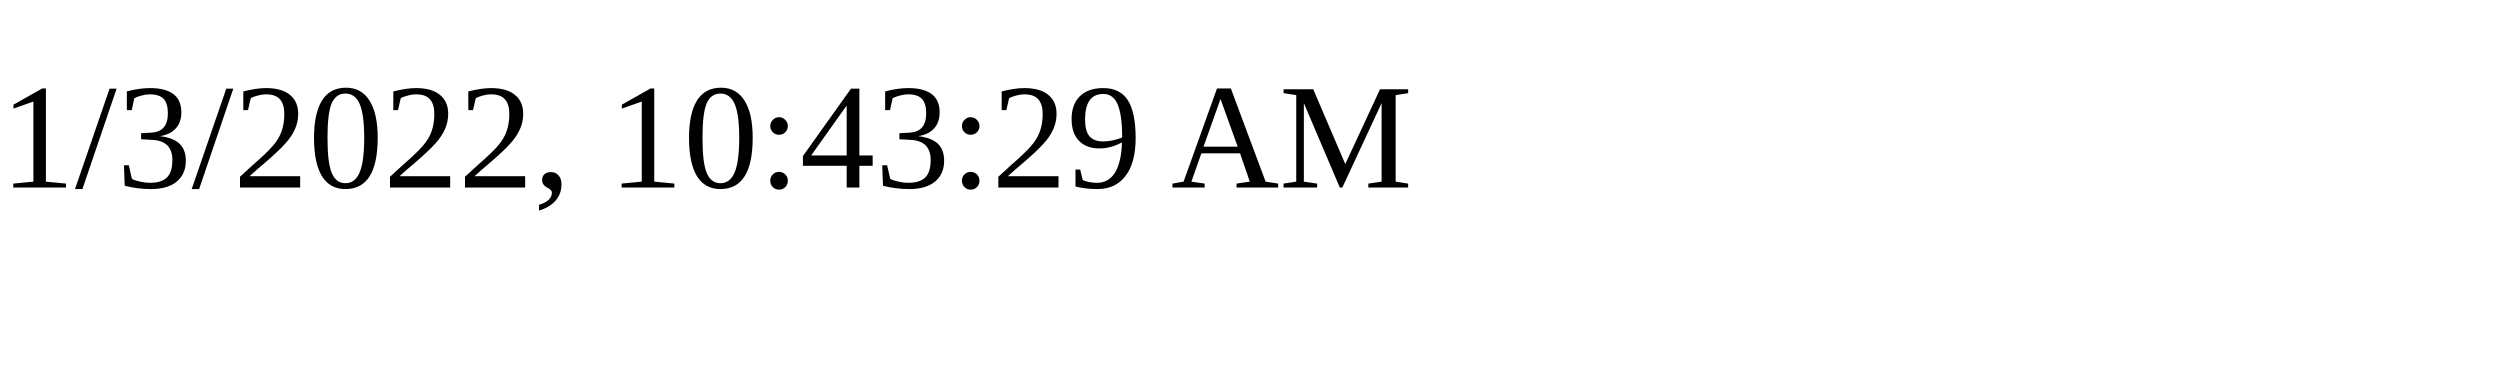
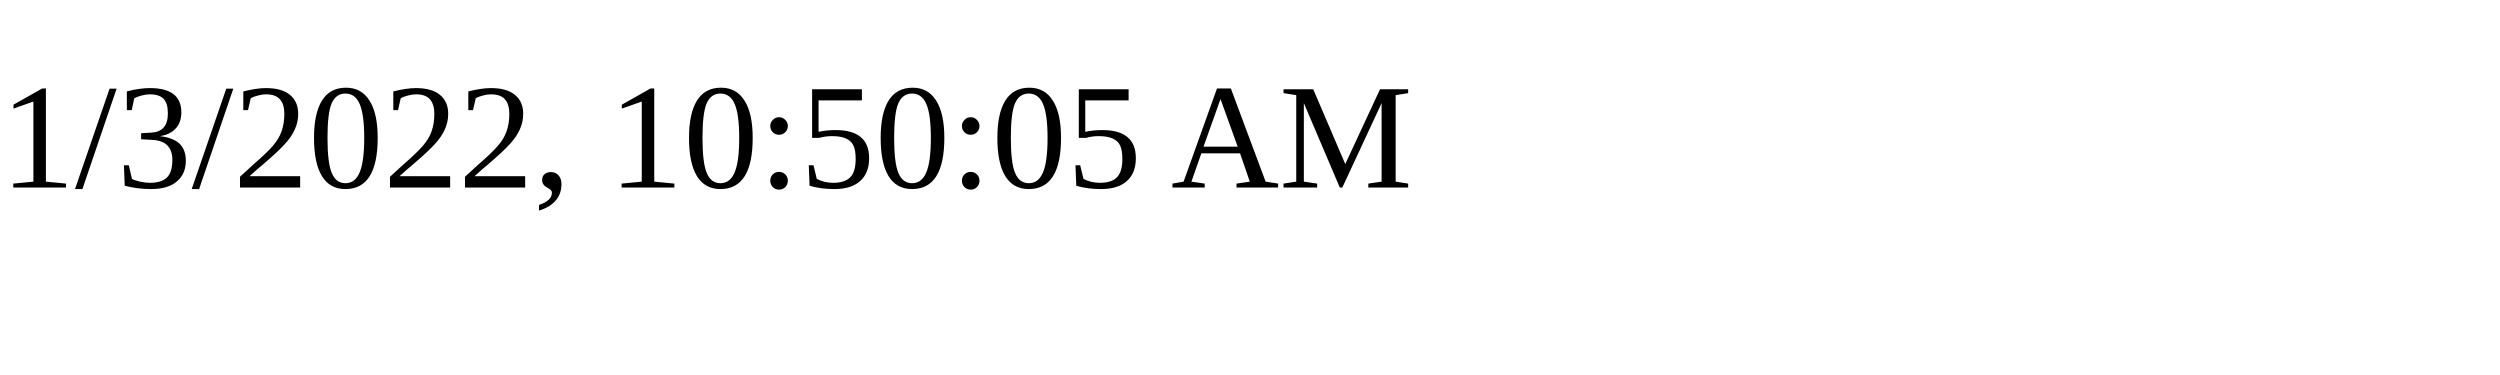
<svg xmlns="http://www.w3.org/2000/svg" height="30" width="200">
-   <text x="0" y="15">1/3/2022, 10:43:29 AM</text>
+   <text x="0" y="15">1/3/2022, 10:50:05 AM</text>
</svg>
